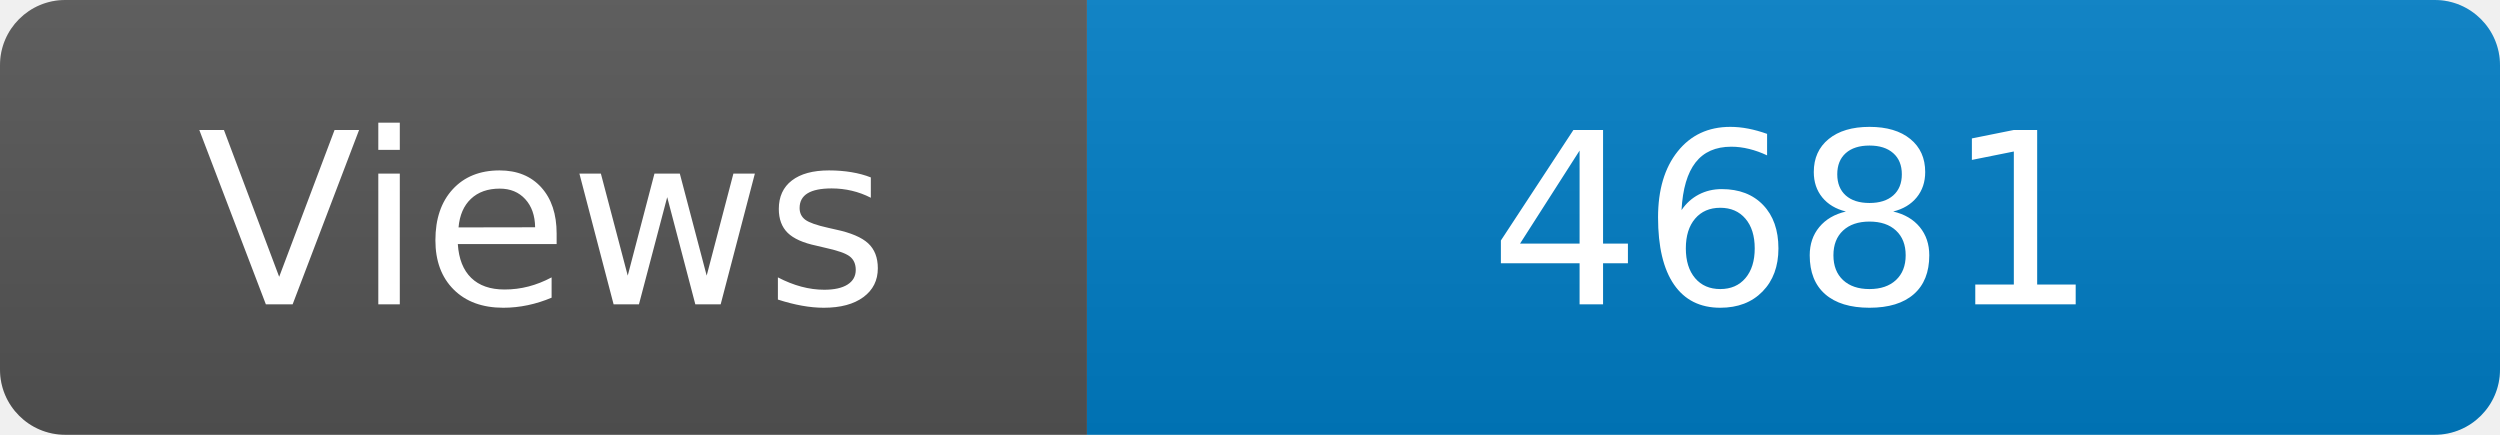
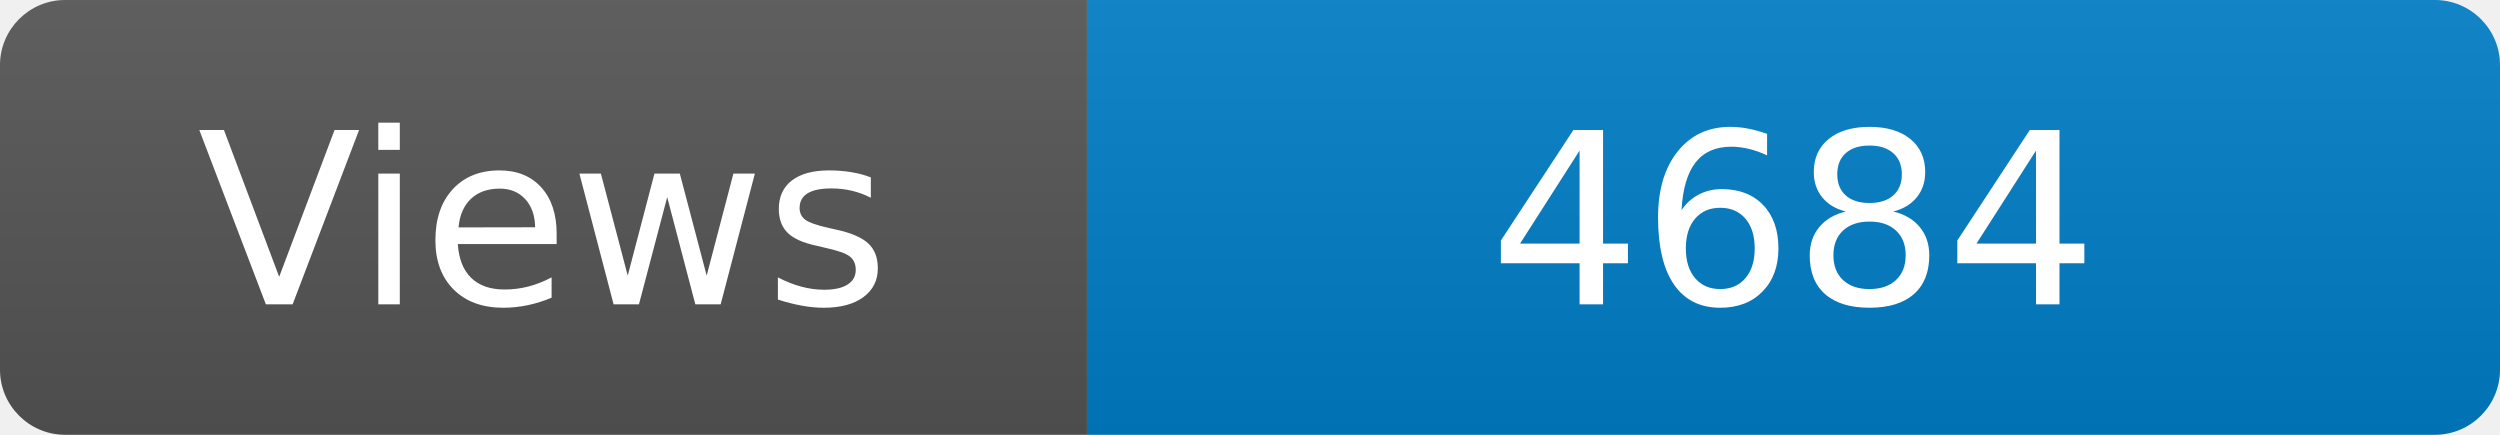
<svg xmlns="http://www.w3.org/2000/svg" width="115" height="20" role="img" aria-label="Maintained?: yes">
  <linearGradient id="s" x2="0" y2="100%">
    <stop offset="0" stop-color="#bbb" stop-opacity=".1" />
    <stop offset="1" stop-opacity=".1" />
  </linearGradient>
  <clipPath id="r">
    <rect width="115" height="20" rx="3" fill="#fff" />
  </clipPath>
  <g clip-path="url(#r)">
    <rect width="50" height="20" fill="#555" />
    <rect x="50" width="160" height="20" fill="#007ec6" />
    <rect width="115" height="20" fill="url(#s)" />
  </g>
  <g fill="#fff" text-anchor="middle" font-family="Verdana,Geneva,DejaVu Sans,sans-serif" font-size="110">
    <text x="250" y="140" transform="scale(.1)" fill="#fff">Views</text>
-     <text x="825" y="140" transform="scale(.1)" fill="#fff">4681</text>
+     <text x="825" y="140" transform="scale(.1)" fill="#fff">4684</text>
  </g>
</svg>
